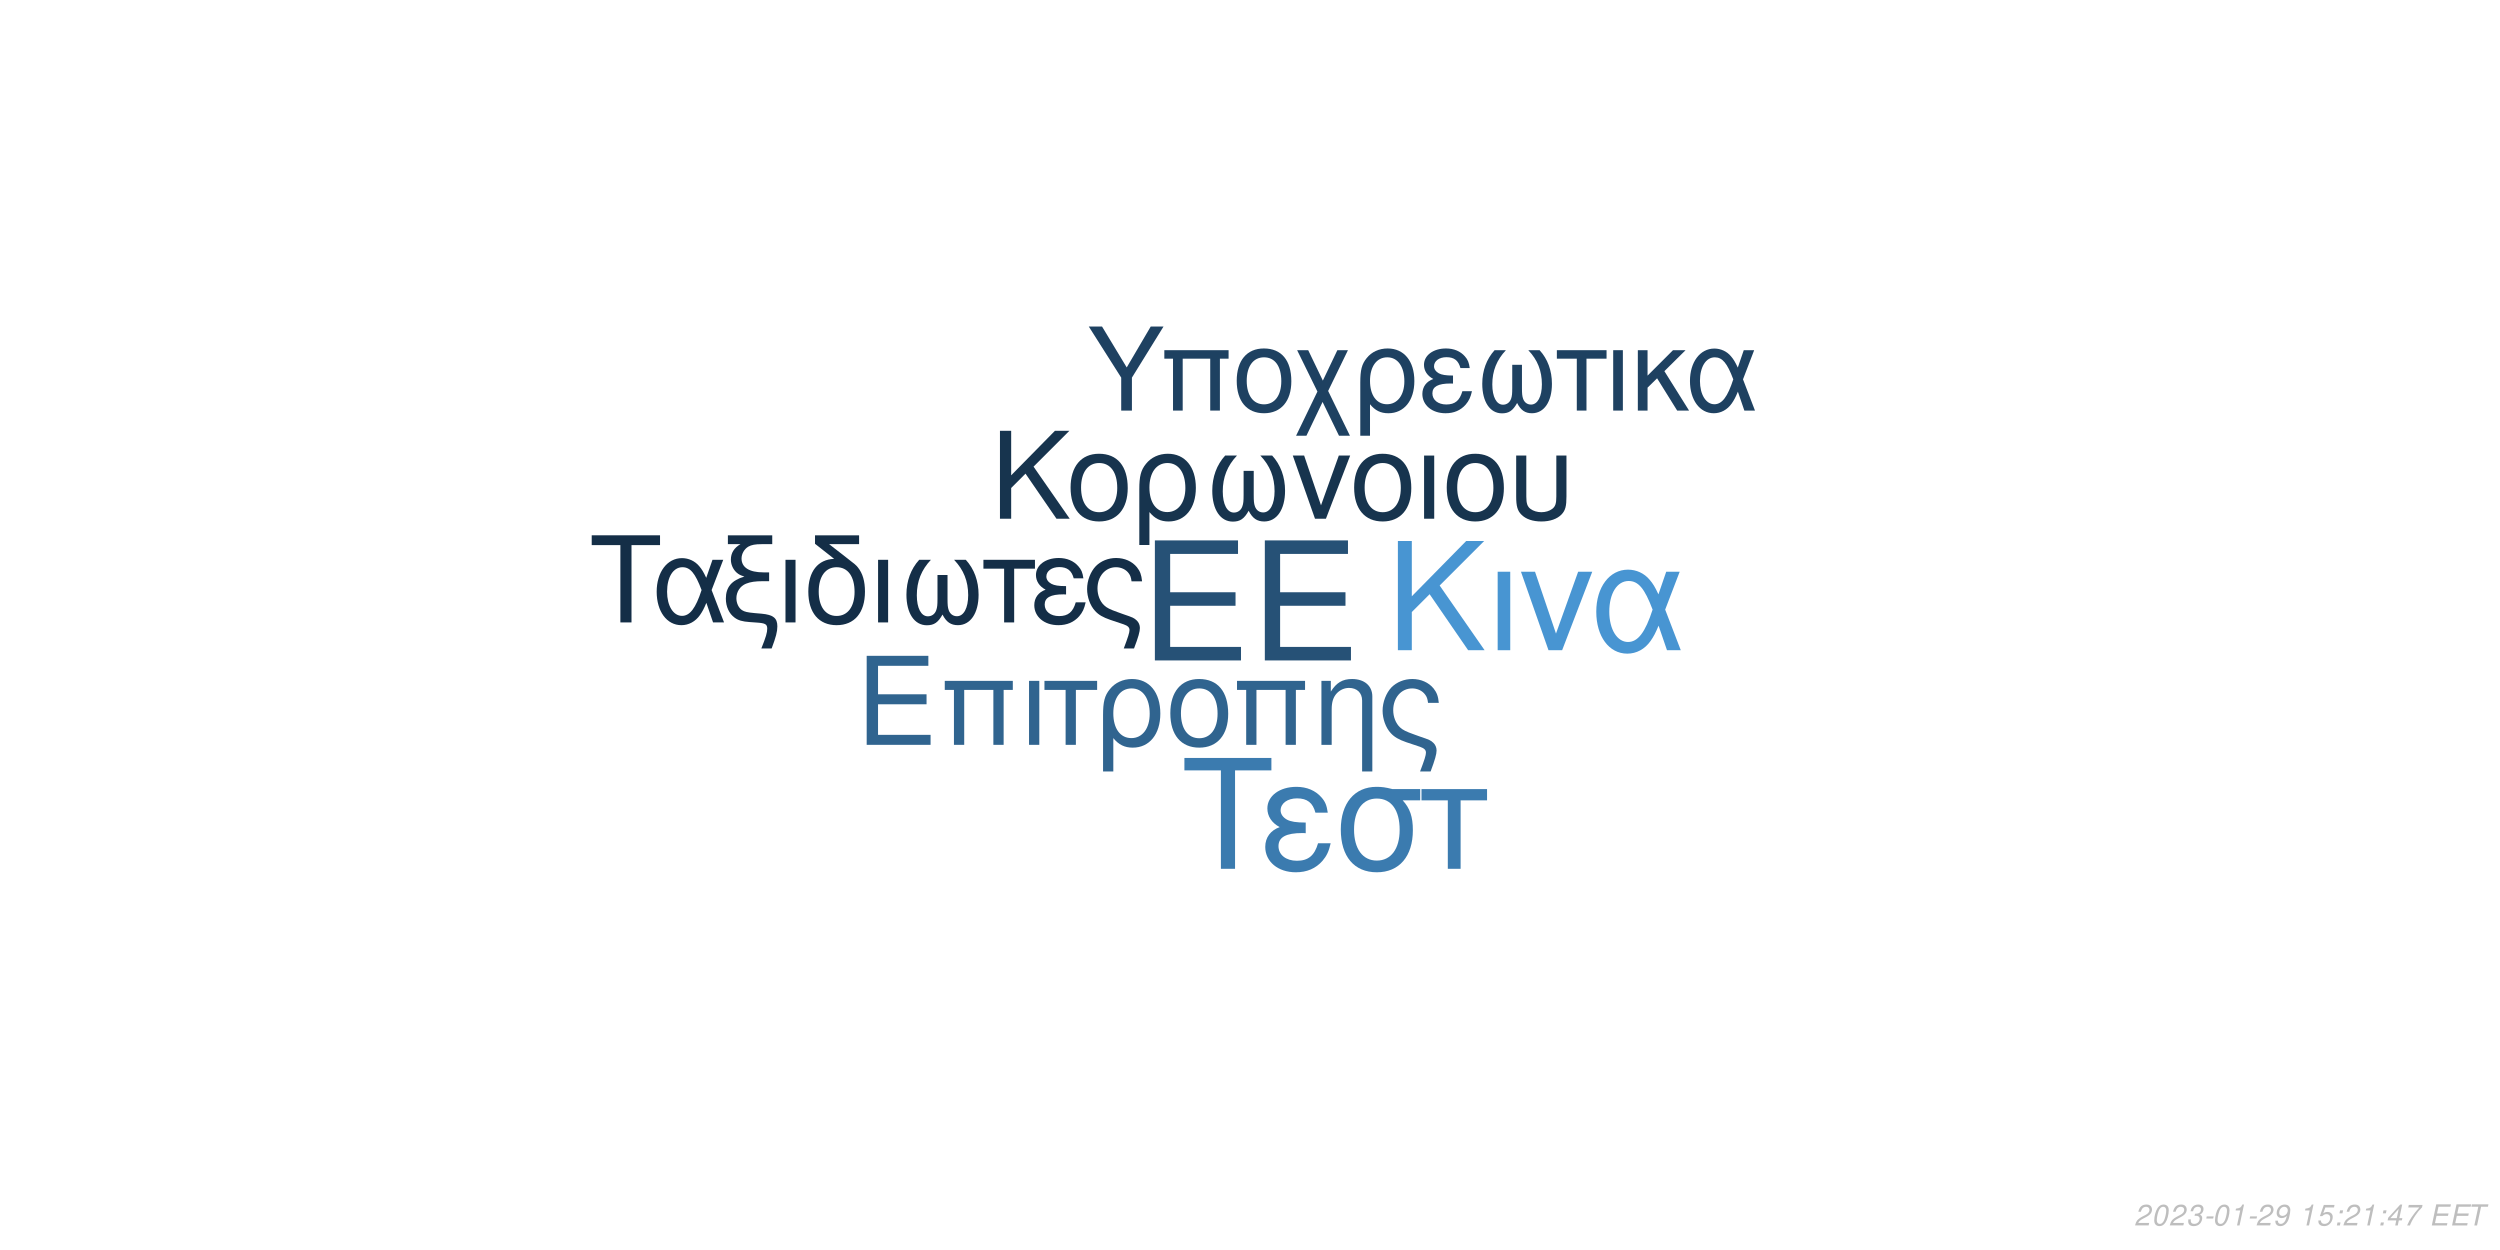
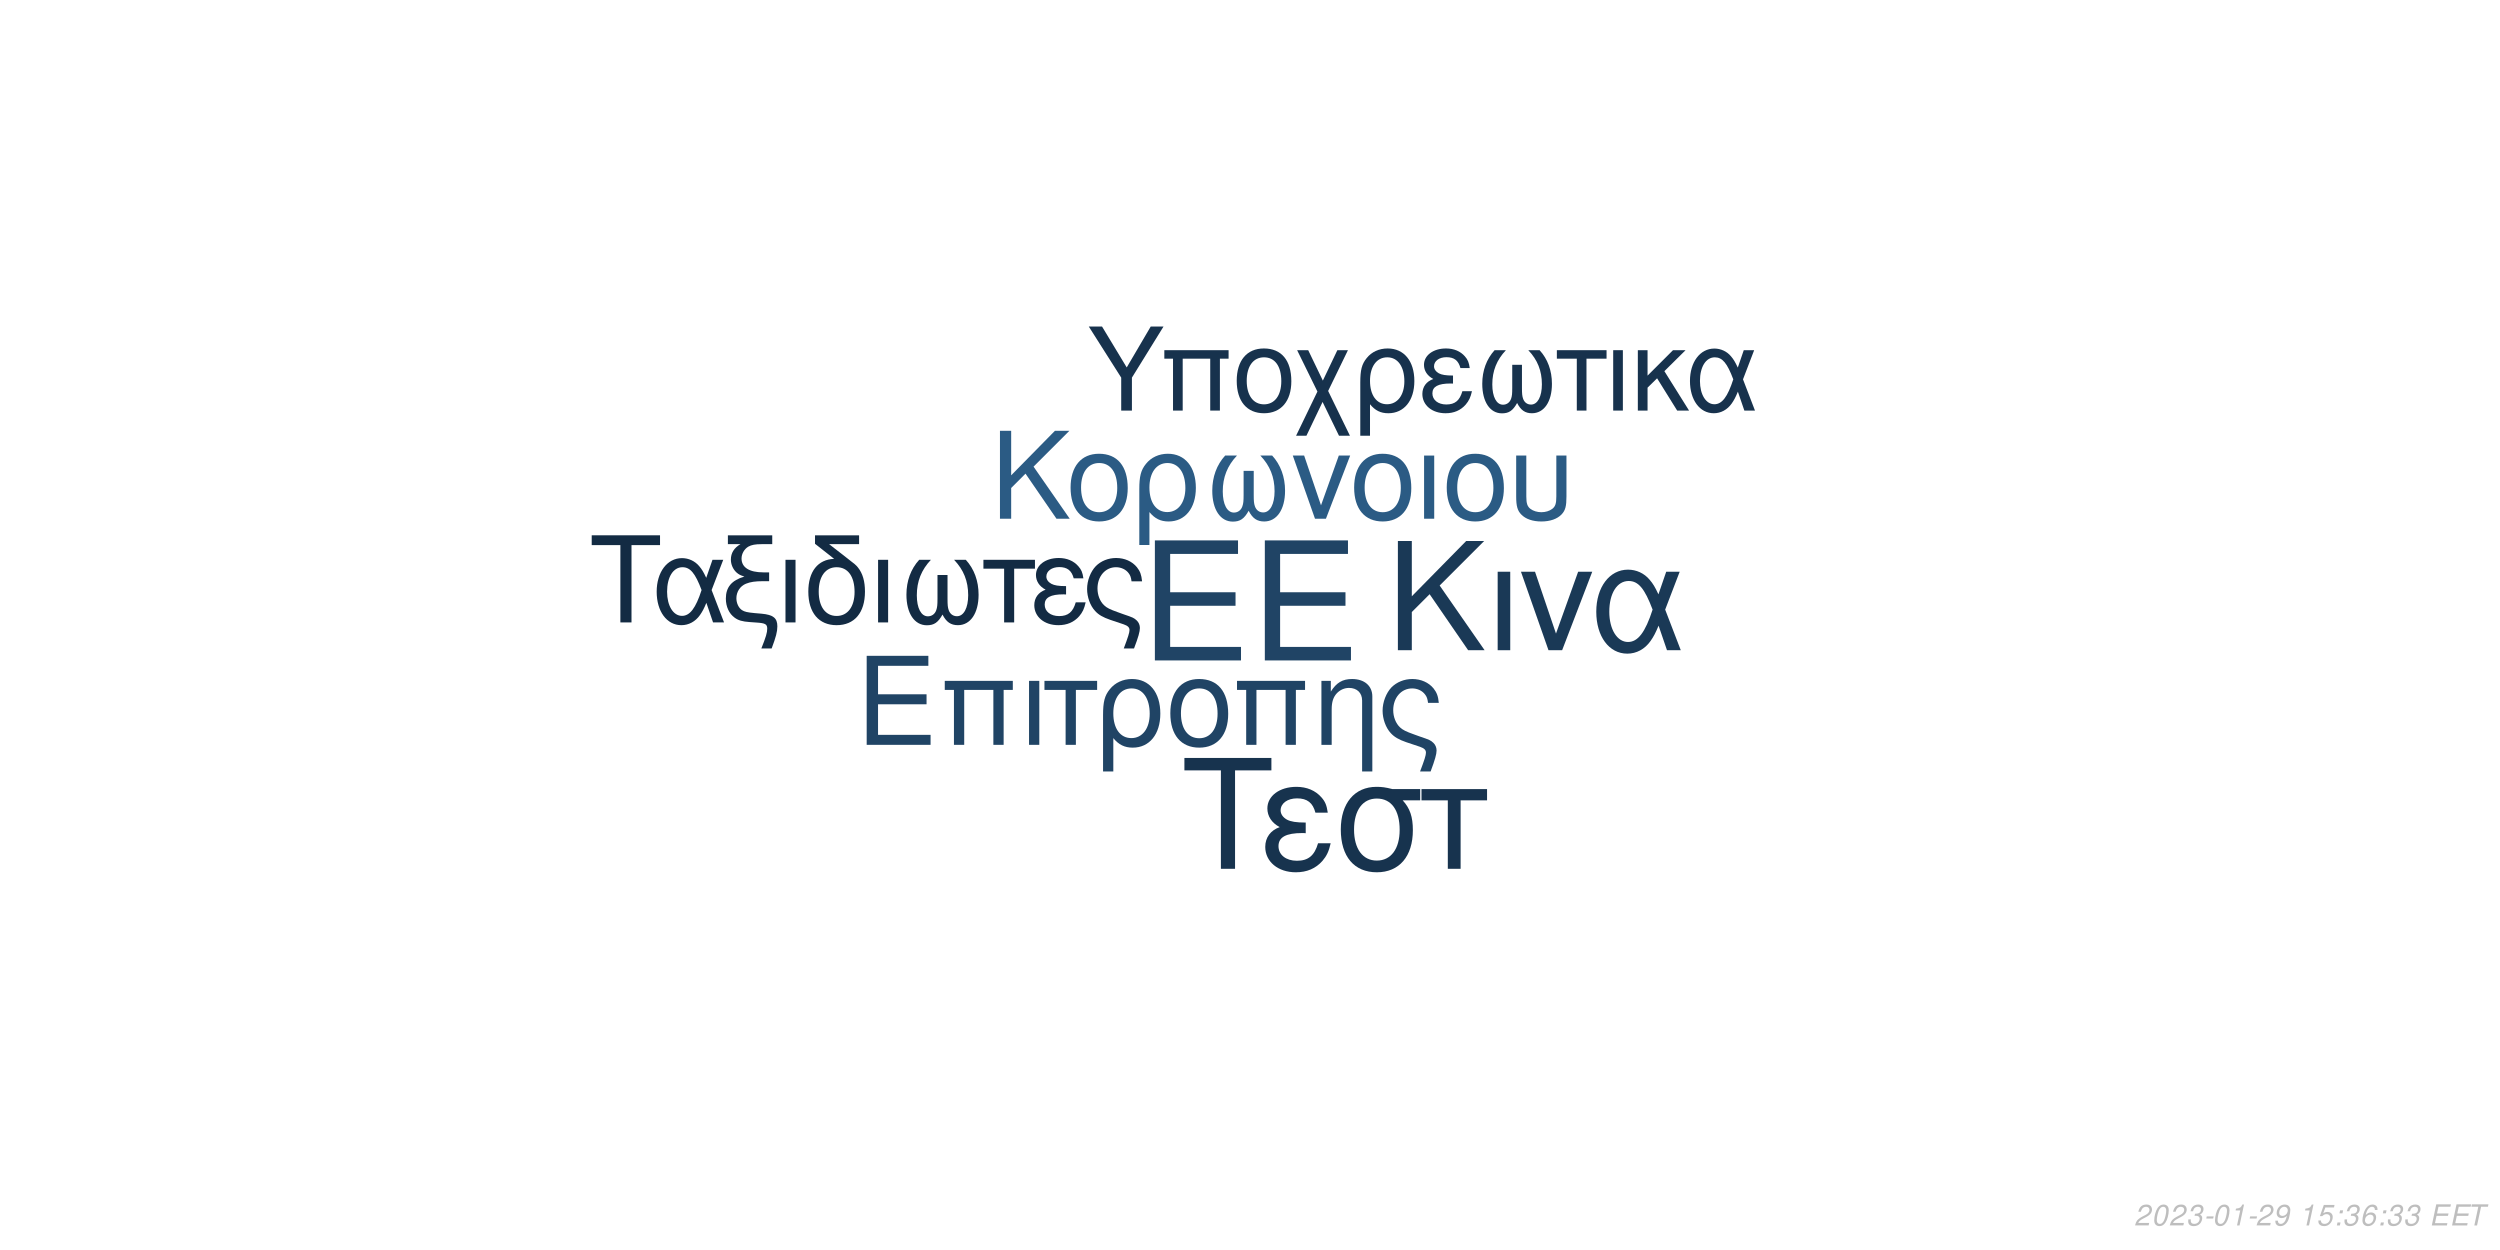
<svg xmlns="http://www.w3.org/2000/svg" xmlns:xlink="http://www.w3.org/1999/xlink" width="864pt" height="432pt" viewBox="0 0 864 432" version="1.1">
  <defs>
    <g>
      <symbol overflow="visible" id="glyph0-0">
        <path style="stroke:none;" d="" />
      </symbol>
      <symbol overflow="visible" id="glyph0-1">
        <path style="stroke:none;" d="M 10.406 -18.891 L 33 -18.891 L 33 -23.562 L 10.406 -23.562 L 10.406 -36.812 L 33.859 -36.812 L 33.859 -41.484 L 5.125 -41.484 L 5.125 0 L 34.891 0 L 34.891 -4.672 L 10.406 -4.672 Z M 10.406 -18.891 " />
      </symbol>
      <symbol overflow="visible" id="glyph1-0">
        <path style="stroke:none;" d="" />
      </symbol>
      <symbol overflow="visible" id="glyph1-1">
        <path style="stroke:none;" d="M 7.719 -14.016 L 24.484 -14.016 L 24.484 -17.469 L 7.719 -17.469 L 7.719 -27.312 L 25.109 -27.312 L 25.109 -30.766 L 3.797 -30.766 L 3.797 0 L 25.875 0 L 25.875 -3.453 L 7.719 -3.453 Z M 7.719 -14.016 " />
      </symbol>
      <symbol overflow="visible" id="glyph1-2">
        <path style="stroke:none;" d="M 26.297 -22.109 L 2.781 -22.109 L 2.781 -18.984 L 5.953 -18.984 L 5.953 0 L 9.5 0 L 9.5 -18.984 L 19.578 -18.984 L 19.578 0 L 23.125 0 L 23.125 -18.984 L 26.297 -18.984 Z M 26.297 -22.109 " />
      </symbol>
      <symbol overflow="visible" id="glyph1-3">
        <path style="stroke:none;" d="M 2.906 0 L 6.453 0 L 6.453 -22.109 L 2.906 -22.109 Z M 2.906 0 " />
      </symbol>
      <symbol overflow="visible" id="glyph1-4">
        <path style="stroke:none;" d="M 6.547 0 L 10.094 0 L 10.094 -18.984 L 17.438 -18.984 L 17.438 -22.109 L -0.766 -22.109 L -0.766 -18.984 L 6.547 -18.984 Z M 6.547 0 " />
      </symbol>
      <symbol overflow="visible" id="glyph1-5">
        <path style="stroke:none;" d="M 2.484 9.203 L 6.031 9.203 L 6.031 -2.328 C 7.891 -0.047 9.922 0.969 12.75 0.969 C 18.531 0.969 22.281 -3.672 22.281 -10.797 C 22.281 -18.141 18.484 -22.75 12.484 -22.75 C 9.375 -22.75 6.625 -21.484 4.812 -19.203 C 3.031 -17.016 2.484 -14.891 2.484 -10.25 Z M 12.359 -19.5 C 16.203 -19.5 18.609 -16.125 18.609 -10.719 C 18.609 -5.656 16.078 -2.328 12.281 -2.328 C 8.438 -2.328 6.031 -5.609 6.031 -10.891 C 6.031 -16.156 8.484 -19.5 12.359 -19.5 Z M 12.359 -19.5 " />
      </symbol>
      <symbol overflow="visible" id="glyph1-6">
        <path style="stroke:none;" d="M 11.688 -22.75 C 5.438 -22.75 1.734 -18.312 1.734 -10.891 C 1.734 -3.422 5.438 0.969 11.734 0.969 C 17.984 0.969 21.734 -3.453 21.734 -10.719 C 21.734 -18.406 18.109 -22.75 11.688 -22.75 Z M 11.734 -19.5 C 15.703 -19.5 18.062 -16.25 18.062 -10.766 C 18.062 -5.531 15.609 -2.281 11.734 -2.281 C 7.812 -2.281 5.406 -5.531 5.406 -10.891 C 5.406 -16.25 7.812 -19.5 11.734 -19.5 Z M 11.734 -19.5 " />
      </symbol>
      <symbol overflow="visible" id="glyph1-7">
        <path style="stroke:none;" d="M 2.953 -22.109 L 2.953 0 L 6.5 0 L 6.5 -12.203 C 6.5 -14.859 7.047 -16.5 8.312 -17.859 C 9.453 -19.031 10.938 -19.672 12.484 -19.672 C 15.234 -19.672 17.016 -17.984 17.016 -15.312 L 17.016 9.203 L 20.547 9.203 L 20.547 -16.719 C 20.547 -20.391 17.812 -22.75 13.547 -22.75 C 10.25 -22.75 8.141 -21.484 6.203 -18.406 L 6.203 -22.109 Z M 2.953 -22.109 " />
      </symbol>
      <symbol overflow="visible" id="glyph1-8">
        <path style="stroke:none;" d="M 17.688 9.203 C 19.203 5.188 19.75 3.203 19.75 1.938 C 19.75 0.922 19.328 -0.047 18.656 -0.672 C 17.641 -1.609 17.469 -1.688 13.891 -2.906 L 11.984 -3.594 C 9.156 -4.594 8.062 -5.156 7.125 -6.031 C 5.656 -7.391 4.766 -9.672 4.766 -11.984 C 4.766 -16.297 7.547 -19.5 11.312 -19.5 C 13.125 -19.5 14.812 -18.703 15.781 -17.391 C 16.375 -16.625 16.625 -15.906 16.797 -14.516 L 20.516 -14.516 C 20.297 -16.844 19.828 -18.062 18.703 -19.5 C 17.016 -21.562 14.344 -22.75 11.359 -22.75 C 8.562 -22.75 6 -21.688 4.172 -19.875 C 2.328 -17.938 1.094 -14.766 1.094 -11.812 C 1.094 -8.953 2.188 -5.906 3.922 -4.047 C 5.156 -2.703 6.672 -1.812 9.25 -0.922 L 14.016 0.672 C 15.484 1.188 16.078 1.766 16.078 2.703 C 16.078 3.594 15.578 5.188 14.047 9.203 Z M 17.688 9.203 " />
      </symbol>
      <symbol overflow="visible" id="glyph2-0">
        <path style="stroke:none;" d="" />
      </symbol>
      <symbol overflow="visible" id="glyph2-1">
        <path style="stroke:none;" d="M 8.906 -13.203 L 15.062 -19.359 L 28.375 0 L 34.062 0 L 18.531 -22.359 L 33.906 -37.734 L 27.688 -37.734 L 8.906 -18.641 L 8.906 -37.734 L 4.094 -37.734 L 4.094 0 L 8.906 0 Z M 8.906 -13.203 " />
      </symbol>
      <symbol overflow="visible" id="glyph2-2">
        <path style="stroke:none;" d="M 3.578 0 L 7.922 0 L 7.922 -27.125 L 3.578 -27.125 Z M 3.578 0 " />
      </symbol>
      <symbol overflow="visible" id="glyph2-3">
        <path style="stroke:none;" d="M 14.859 0 L 25.266 -27.125 L 20.391 -27.125 L 12.734 -5.75 L 5.484 -27.125 L 0.625 -27.125 L 10.141 0 Z M 14.859 0 " />
      </symbol>
      <symbol overflow="visible" id="glyph2-4">
        <path style="stroke:none;" d="M 30.484 -27.125 L 25.828 -27.125 L 23.141 -19.312 C 21.953 -21.844 21.281 -22.984 20.078 -24.375 C 18.219 -26.609 15.484 -27.844 12.625 -27.844 C 6.219 -27.844 1.656 -21.797 1.656 -13.297 C 1.656 -4.766 6.062 1.188 12.375 1.188 C 15.531 1.188 18.422 -0.359 20.391 -3.156 C 21.484 -4.703 22.109 -5.906 23.188 -8.484 L 26.094 0 L 30.859 0 L 25.469 -14.031 Z M 21.125 -14.031 C 18.578 -6.156 16.047 -2.844 12.625 -2.844 C 8.859 -2.844 6.156 -7.203 6.156 -13.297 C 6.156 -19.672 8.859 -23.922 12.844 -23.922 C 16.203 -23.922 18.375 -21.328 21.125 -14.031 Z M 21.125 -14.031 " />
      </symbol>
      <symbol overflow="visible" id="glyph3-0">
        <path style="stroke:none;" d="" />
      </symbol>
      <symbol overflow="visible" id="glyph3-1">
        <path style="stroke:none;" d="M 7.172 -10.625 L 12.125 -15.578 L 22.828 0 L 27.406 0 L 14.906 -18 L 27.281 -30.375 L 22.281 -30.375 L 7.172 -15 L 7.172 -30.375 L 3.297 -30.375 L 3.297 0 L 7.172 0 Z M 7.172 -10.625 " />
      </symbol>
      <symbol overflow="visible" id="glyph3-2">
        <path style="stroke:none;" d="M 11.531 -22.453 C 5.375 -22.453 1.703 -18.078 1.703 -10.75 C 1.703 -3.375 5.375 0.953 11.578 0.953 C 17.75 0.953 21.453 -3.422 21.453 -10.578 C 21.453 -18.156 17.875 -22.453 11.531 -22.453 Z M 11.578 -19.25 C 15.5 -19.25 17.828 -16.031 17.828 -10.625 C 17.828 -5.453 15.406 -2.25 11.578 -2.25 C 7.703 -2.25 5.328 -5.453 5.328 -10.75 C 5.328 -16.031 7.703 -19.25 11.578 -19.25 Z M 11.578 -19.25 " />
      </symbol>
      <symbol overflow="visible" id="glyph3-3">
        <path style="stroke:none;" d="M 2.453 9.078 L 5.953 9.078 L 5.953 -2.297 C 7.797 -0.047 9.797 0.953 12.578 0.953 C 18.281 0.953 22 -3.625 22 -10.656 C 22 -17.906 18.25 -22.453 12.328 -22.453 C 9.25 -22.453 6.547 -21.203 4.75 -18.953 C 3 -16.781 2.453 -14.703 2.453 -10.125 Z M 12.203 -19.25 C 16 -19.25 18.375 -15.906 18.375 -10.578 C 18.375 -5.578 15.875 -2.297 12.125 -2.297 C 8.328 -2.297 5.953 -5.547 5.953 -10.75 C 5.953 -15.953 8.375 -19.25 12.203 -19.25 Z M 12.203 -19.25 " />
      </symbol>
      <symbol overflow="visible" id="glyph3-4">
        <path style="stroke:none;" d="M 14.5 -16.531 L 14.5 -8.203 C 14.5 -6.047 14.406 -5.25 14.078 -4.297 C 13.625 -2.922 12.5 -2.125 11.156 -2.125 C 8.797 -2.125 7.297 -4.953 7.297 -9.453 C 7.297 -14.328 8.875 -18.281 12.203 -21.828 L 8.125 -21.828 C 5.203 -18.625 3.672 -14.453 3.672 -9.672 C 3.672 -3.172 6.453 1 10.781 1 C 13.281 1 14.703 0.047 16.25 -2.75 C 17.578 -0.125 19.156 0.953 21.625 0.953 C 26 0.953 28.828 -3.203 28.828 -9.672 C 28.828 -14.453 27.281 -18.656 24.375 -21.828 L 20.281 -21.828 C 23.625 -18.328 25.203 -14.375 25.203 -9.5 C 25.203 -5.047 23.656 -2.172 21.281 -2.172 C 19.906 -2.172 18.875 -2.953 18.406 -4.297 C 18.078 -5.25 18 -6.078 18 -8.203 L 18 -16.531 Z M 14.5 -16.531 " />
      </symbol>
      <symbol overflow="visible" id="glyph3-5">
        <path style="stroke:none;" d="M 11.953 0 L 20.328 -21.828 L 16.406 -21.828 L 10.25 -4.625 L 4.422 -21.828 L 0.5 -21.828 L 8.172 0 Z M 11.953 0 " />
      </symbol>
      <symbol overflow="visible" id="glyph3-6">
        <path style="stroke:none;" d="M 2.875 0 L 6.375 0 L 6.375 -21.828 L 2.875 -21.828 Z M 2.875 0 " />
      </symbol>
      <symbol overflow="visible" id="glyph3-7">
        <path style="stroke:none;" d="M 2.703 -21.828 L 2.703 -7.703 C 2.703 -4.297 3.172 -2.75 4.5 -1.422 C 6 0.125 8.453 0.953 11.406 0.953 C 14.453 0.953 16.906 0.078 18.406 -1.5 C 19.703 -2.875 20.078 -4.328 20.078 -7.703 L 20.078 -21.828 L 16.578 -21.828 L 16.578 -7.703 C 16.578 -5.25 16.25 -4.203 15.125 -3.375 C 14.203 -2.672 12.828 -2.25 11.406 -2.25 C 10 -2.25 8.625 -2.672 7.672 -3.375 C 6.578 -4.172 6.203 -5.25 6.203 -7.703 L 6.203 -21.828 Z M 2.703 -21.828 " />
      </symbol>
      <symbol overflow="visible" id="glyph4-0">
        <path style="stroke:none;" d="" />
      </symbol>
      <symbol overflow="visible" id="glyph4-1">
        <path style="stroke:none;" d="M 14.625 -26.719 L 24.484 -26.719 L 24.484 -30.109 L 0.875 -30.109 L 0.875 -26.719 L 10.781 -26.719 L 10.781 0 L 14.625 0 Z M 14.625 -26.719 " />
      </symbol>
      <symbol overflow="visible" id="glyph4-2">
        <path style="stroke:none;" d="M 24.328 -21.641 L 20.609 -21.641 L 18.453 -15.406 C 17.516 -17.422 16.969 -18.328 16.016 -19.453 C 14.531 -21.234 12.344 -22.219 10.078 -22.219 C 4.953 -22.219 1.328 -17.391 1.328 -10.609 C 1.328 -3.797 4.828 0.953 9.875 0.953 C 12.391 0.953 14.703 -0.297 16.266 -2.516 C 17.141 -3.766 17.641 -4.703 18.5 -6.766 L 20.812 0 L 24.609 0 L 20.312 -11.188 Z M 16.844 -11.188 C 14.828 -4.922 12.797 -2.266 10.078 -2.266 C 7.062 -2.266 4.922 -5.734 4.922 -10.609 C 4.922 -15.688 7.062 -19.078 10.234 -19.078 C 12.922 -19.078 14.656 -17.016 16.844 -11.188 Z M 16.844 -11.188 " />
      </symbol>
      <symbol overflow="visible" id="glyph4-3">
        <path style="stroke:none;" d="M 1.938 -27.047 L 6.281 -27.047 C 4.094 -25.766 2.969 -24 2.969 -21.719 C 2.969 -20.078 3.672 -18.422 4.875 -17.297 C 5.656 -16.594 6.281 -16.266 7.641 -15.859 C 3.219 -14.531 1.234 -12.188 1.234 -8.219 C 1.234 -5.453 2.359 -3.016 4.25 -1.656 C 5.531 -0.703 6.938 -0.297 9.453 -0.125 L 11.859 0.047 C 14.906 0.25 15.531 0.625 15.531 2.188 C 15.531 3.516 15.078 5.078 13.5 9 L 17.062 9 C 18.547 5.031 19.031 3.219 19.031 1.359 C 19.031 -1.484 17.641 -2.641 13.594 -3.016 L 11.234 -3.219 C 8.594 -3.469 7.719 -3.672 6.812 -4.25 C 5.656 -5 4.875 -6.656 4.875 -8.344 C 4.875 -10.578 6.156 -12.547 8.172 -13.375 C 9.703 -14 11.391 -14.25 14.078 -14.25 L 16.188 -14.25 L 16.188 -17.297 L 14.203 -17.297 C 9.328 -17.297 6.656 -19 6.656 -22.094 C 6.656 -23.703 7.594 -25.359 9 -26.188 C 10.078 -26.797 11.391 -27.047 13.594 -27.047 L 17.266 -27.047 L 17.266 -30.109 L 1.938 -30.109 Z M 1.938 -27.047 " />
      </symbol>
      <symbol overflow="visible" id="glyph4-4">
        <path style="stroke:none;" d="M 2.844 0 L 6.312 0 L 6.312 -21.641 L 2.844 -21.641 Z M 2.844 0 " />
      </symbol>
      <symbol overflow="visible" id="glyph4-5">
        <path style="stroke:none;" d="M 10.656 -21.969 C 5.031 -21.766 1.734 -17.594 1.734 -10.656 C 1.734 -3.344 5.375 0.953 11.516 0.953 C 17.672 0.953 21.312 -3.344 21.312 -10.656 C 21.312 -14.203 20.531 -16.938 18.875 -19 C 18.172 -19.859 17.922 -20.078 15.031 -22.297 L 8.922 -27.047 L 19.281 -27.047 L 19.281 -30.109 L 4.047 -30.109 L 4.047 -27.172 Z M 11.516 -19.078 C 15.406 -19.078 17.719 -15.906 17.719 -10.531 C 17.719 -5.406 15.328 -2.234 11.516 -2.234 C 7.688 -2.234 5.328 -5.406 5.328 -10.656 C 5.328 -15.906 7.688 -19.078 11.516 -19.078 Z M 11.516 -19.078 " />
      </symbol>
      <symbol overflow="visible" id="glyph4-6">
        <path style="stroke:none;" d="M 14.375 -16.391 L 14.375 -8.141 C 14.375 -5.984 14.281 -5.203 13.953 -4.25 C 13.5 -2.891 12.391 -2.109 11.062 -2.109 C 8.719 -2.109 7.234 -4.922 7.234 -9.375 C 7.234 -14.203 8.797 -18.125 12.094 -21.641 L 8.047 -21.641 C 5.156 -18.453 3.641 -14.328 3.641 -9.578 C 3.641 -3.141 6.406 0.984 10.703 0.984 C 13.172 0.984 14.578 0.047 16.109 -2.719 C 17.422 -0.125 19 0.953 21.438 0.953 C 25.766 0.953 28.578 -3.188 28.578 -9.578 C 28.578 -14.328 27.047 -18.5 24.156 -21.641 L 20.109 -21.641 C 23.422 -18.172 24.984 -14.25 24.984 -9.422 C 24.984 -5 23.453 -2.141 21.109 -2.141 C 19.734 -2.141 18.703 -2.938 18.25 -4.25 C 17.922 -5.203 17.844 -6.031 17.844 -8.141 L 17.844 -16.391 Z M 14.375 -16.391 " />
      </symbol>
      <symbol overflow="visible" id="glyph4-7">
        <path style="stroke:none;" d="M 6.406 0 L 9.875 0 L 9.875 -18.578 L 17.062 -18.578 L 17.062 -21.641 L -0.75 -21.641 L -0.75 -18.578 L 6.406 -18.578 Z M 6.406 0 " />
      </symbol>
      <symbol overflow="visible" id="glyph4-8">
        <path style="stroke:none;" d="M 11.812 -12.547 C 9.203 -12.547 7.766 -12.797 6.734 -13.344 C 5.609 -13.953 5 -14.859 5 -15.859 C 5 -17.75 6.859 -19.125 9.453 -19.125 C 12.219 -19.125 13.75 -17.922 14.453 -15.234 L 17.797 -15.234 C 17.516 -17.266 17.094 -18.25 16.062 -19.406 C 14.453 -21.266 12.094 -22.266 9.297 -22.266 C 4.703 -22.266 1.406 -19.781 1.406 -16.391 C 1.406 -14.281 2.562 -12.469 4.75 -11.312 C 2.266 -10.453 0.828 -8.5 0.828 -5.953 C 0.828 -1.938 4.297 0.953 9.125 0.953 C 12.141 0.953 14.531 -0.078 16.359 -2.141 C 17.516 -3.516 18.094 -4.703 18.578 -6.938 L 15.156 -6.938 C 14.203 -3.594 12.516 -2.188 9.422 -2.188 C 6.438 -2.188 4.422 -3.797 4.422 -6.156 C 4.422 -8.594 6.438 -9.703 10.938 -9.703 C 11.062 -9.703 11.438 -9.703 11.812 -9.656 Z M 11.812 -12.547 " />
      </symbol>
      <symbol overflow="visible" id="glyph4-9">
        <path style="stroke:none;" d="M 17.297 9 C 18.797 5.078 19.328 3.141 19.328 1.906 C 19.328 0.906 18.906 -0.047 18.25 -0.656 C 17.266 -1.562 17.094 -1.656 13.594 -2.844 L 11.734 -3.516 C 8.969 -4.5 7.891 -5.031 6.984 -5.906 C 5.531 -7.234 4.672 -9.453 4.672 -11.734 C 4.672 -15.938 7.391 -19.078 11.062 -19.078 C 12.844 -19.078 14.5 -18.297 15.438 -17.016 C 16.016 -16.266 16.266 -15.562 16.438 -14.203 L 20.078 -14.203 C 19.859 -16.484 19.406 -17.672 18.297 -19.078 C 16.641 -21.109 14.047 -22.266 11.109 -22.266 C 8.391 -22.266 5.859 -21.234 4.094 -19.453 C 2.266 -17.547 1.078 -14.453 1.078 -11.562 C 1.078 -8.75 2.141 -5.781 3.844 -3.969 C 5.031 -2.641 6.531 -1.781 9.047 -0.906 L 13.703 0.656 C 15.156 1.156 15.734 1.734 15.734 2.641 C 15.734 3.516 15.234 5.078 13.75 9 Z M 17.297 9 " />
      </symbol>
      <symbol overflow="visible" id="glyph5-0">
        <path style="stroke:none;" d="" />
      </symbol>
      <symbol overflow="visible" id="glyph5-1">
        <path style="stroke:none;" d="M 18.609 -34.016 L 31.172 -34.016 L 31.172 -38.312 L 1.109 -38.312 L 1.109 -34.016 L 13.719 -34.016 L 13.719 0 L 18.609 0 Z M 18.609 -34.016 " />
      </symbol>
      <symbol overflow="visible" id="glyph5-2">
        <path style="stroke:none;" d="M 15.031 -15.984 C 11.719 -15.984 9.875 -16.297 8.562 -16.984 C 7.156 -17.766 6.359 -18.922 6.359 -20.188 C 6.359 -22.609 8.719 -24.344 12.031 -24.344 C 15.562 -24.344 17.5 -22.812 18.391 -19.391 L 22.656 -19.391 C 22.281 -21.969 21.766 -23.234 20.453 -24.703 C 18.391 -27.062 15.406 -28.328 11.828 -28.328 C 5.984 -28.328 1.781 -25.172 1.781 -20.875 C 1.781 -18.188 3.266 -15.875 6.047 -14.406 C 2.891 -13.297 1.047 -10.828 1.047 -7.562 C 1.047 -2.469 5.469 1.203 11.609 1.203 C 15.453 1.203 18.5 -0.109 20.812 -2.734 C 22.281 -4.469 23.016 -5.984 23.656 -8.828 L 19.297 -8.828 C 18.078 -4.578 15.922 -2.781 11.984 -2.781 C 8.203 -2.781 5.625 -4.828 5.625 -7.828 C 5.625 -10.938 8.203 -12.359 13.922 -12.359 C 14.094 -12.359 14.562 -12.359 15.031 -12.297 Z M 15.031 -15.984 " />
      </symbol>
      <symbol overflow="visible" id="glyph5-3">
        <path style="stroke:none;" d="M 30.594 -27.547 L 21.031 -27.547 C 18.547 -28.172 17.344 -28.328 15.5 -28.328 C 7.891 -28.328 3.156 -22.656 3.156 -13.562 C 3.156 -4.25 7.781 1.203 15.609 1.203 C 23.391 1.203 28.062 -4.312 28.062 -13.344 C 28.062 -17.969 27.062 -20.922 24.547 -23.656 L 30.594 -23.656 Z M 15.609 -24.281 C 20.609 -24.281 23.5 -20.297 23.5 -13.453 C 23.5 -6.891 20.5 -2.844 15.609 -2.844 C 10.719 -2.844 7.734 -6.891 7.734 -13.562 C 7.734 -20.234 10.719 -24.281 15.609 -24.281 Z M 15.609 -24.281 " />
      </symbol>
      <symbol overflow="visible" id="glyph5-4">
        <path style="stroke:none;" d="M 8.141 0 L 12.562 0 L 12.562 -23.656 L 21.703 -23.656 L 21.703 -27.547 L -0.953 -27.547 L -0.953 -23.656 L 8.141 -23.656 Z M 8.141 0 " />
      </symbol>
      <symbol overflow="visible" id="glyph6-0">
        <path style="stroke:none;" d="" />
      </symbol>
      <symbol overflow="visible" id="glyph6-1">
        <path style="stroke:none;" d="M 15.422 -11.391 L 26.344 -29.047 L 21.922 -29.047 L 13.625 -14.906 L 5.094 -29.047 L 0.516 -29.047 L 11.719 -11.391 L 11.719 0 L 15.422 0 Z M 15.422 -11.391 " />
      </symbol>
      <symbol overflow="visible" id="glyph6-2">
        <path style="stroke:none;" d="M 24.828 -20.875 L 2.625 -20.875 L 2.625 -17.938 L 5.625 -17.938 L 5.625 0 L 8.969 0 L 8.969 -17.938 L 18.484 -17.938 L 18.484 0 L 21.828 0 L 21.828 -17.938 L 24.828 -17.938 Z M 24.828 -20.875 " />
      </symbol>
      <symbol overflow="visible" id="glyph6-3">
        <path style="stroke:none;" d="M 11.031 -21.469 C 5.141 -21.469 1.641 -17.297 1.641 -10.281 C 1.641 -3.234 5.141 0.922 11.078 0.922 C 16.969 0.922 20.516 -3.266 20.516 -10.125 C 20.516 -17.375 17.094 -21.469 11.031 -21.469 Z M 11.078 -18.406 C 14.828 -18.406 17.047 -15.344 17.047 -10.156 C 17.047 -5.219 14.75 -2.156 11.078 -2.156 C 7.375 -2.156 5.094 -5.219 5.094 -10.281 C 5.094 -15.344 7.375 -18.406 11.078 -18.406 Z M 11.078 -18.406 " />
      </symbol>
      <symbol overflow="visible" id="glyph6-4">
        <path style="stroke:none;" d="M 10.406 -10.359 L 5.344 -20.875 L 1.516 -20.875 L 8.531 -6.578 L 1.156 8.688 L 4.734 8.688 L 10.312 -2.984 L 15.984 8.688 L 19.766 8.688 L 12.234 -6.781 L 19.078 -20.875 L 15.422 -20.875 Z M 10.406 -10.359 " />
      </symbol>
      <symbol overflow="visible" id="glyph6-5">
        <path style="stroke:none;" d="M 2.344 8.688 L 5.703 8.688 L 5.703 -2.188 C 7.453 -0.047 9.359 0.922 12.031 0.922 C 17.484 0.922 21.031 -3.469 21.031 -10.203 C 21.031 -17.141 17.453 -21.469 11.797 -21.469 C 8.844 -21.469 6.25 -20.281 4.547 -18.125 C 2.875 -16.062 2.344 -14.062 2.344 -9.688 Z M 11.672 -18.406 C 15.297 -18.406 17.578 -15.219 17.578 -10.125 C 17.578 -5.344 15.188 -2.188 11.594 -2.188 C 7.969 -2.188 5.703 -5.297 5.703 -10.281 C 5.703 -15.266 8.016 -18.406 11.672 -18.406 Z M 11.672 -18.406 " />
      </symbol>
      <symbol overflow="visible" id="glyph6-6">
        <path style="stroke:none;" d="M 11.391 -12.109 C 8.891 -12.109 7.484 -12.359 6.5 -12.875 C 5.422 -13.469 4.828 -14.344 4.828 -15.297 C 4.828 -17.141 6.609 -18.453 9.125 -18.453 C 11.797 -18.453 13.266 -17.297 13.953 -14.703 L 17.172 -14.703 C 16.891 -16.656 16.5 -17.609 15.5 -18.734 C 13.953 -20.516 11.672 -21.469 8.969 -21.469 C 4.547 -21.469 1.359 -19.078 1.359 -15.812 C 1.359 -13.781 2.469 -12.031 4.578 -10.922 C 2.188 -10.078 0.797 -8.203 0.797 -5.734 C 0.797 -1.875 4.141 0.922 8.812 0.922 C 11.719 0.922 14.031 -0.078 15.781 -2.078 C 16.891 -3.391 17.453 -4.547 17.938 -6.688 L 14.625 -6.688 C 13.703 -3.469 12.078 -2.109 9.078 -2.109 C 6.219 -2.109 4.266 -3.672 4.266 -5.938 C 4.266 -8.281 6.219 -9.359 10.562 -9.359 C 10.672 -9.359 11.031 -9.359 11.391 -9.328 Z M 11.391 -12.109 " />
      </symbol>
      <symbol overflow="visible" id="glyph6-7">
        <path style="stroke:none;" d="M 13.859 -15.812 L 13.859 -7.844 C 13.859 -5.781 13.781 -5.016 13.469 -4.109 C 13.031 -2.797 11.953 -2.031 10.672 -2.031 C 8.406 -2.031 6.969 -4.734 6.969 -9.047 C 6.969 -13.703 8.484 -17.484 11.672 -20.875 L 7.766 -20.875 C 4.984 -17.812 3.5 -13.828 3.5 -9.25 C 3.5 -3.031 6.172 0.953 10.312 0.953 C 12.703 0.953 14.062 0.047 15.547 -2.625 C 16.812 -0.125 18.328 0.922 20.672 0.922 C 24.859 0.922 27.578 -3.062 27.578 -9.25 C 27.578 -13.828 26.094 -17.844 23.312 -20.875 L 19.406 -20.875 C 22.594 -17.531 24.109 -13.75 24.109 -9.078 C 24.109 -4.828 22.625 -2.078 20.359 -2.078 C 19.047 -2.078 18.047 -2.828 17.609 -4.109 C 17.297 -5.016 17.219 -5.812 17.219 -7.844 L 17.219 -15.812 Z M 13.859 -15.812 " />
      </symbol>
      <symbol overflow="visible" id="glyph6-8">
        <path style="stroke:none;" d="M 6.172 0 L 9.516 0 L 9.516 -17.938 L 16.453 -17.938 L 16.453 -20.875 L -0.719 -20.875 L -0.719 -17.938 L 6.172 -17.938 Z M 6.172 0 " />
      </symbol>
      <symbol overflow="visible" id="glyph6-9">
        <path style="stroke:none;" d="M 2.75 0 L 6.094 0 L 6.094 -20.875 L 2.75 -20.875 Z M 2.75 0 " />
      </symbol>
      <symbol overflow="visible" id="glyph6-10">
        <path style="stroke:none;" d="M 5.625 -12.078 L 5.625 -20.875 L 2.266 -20.875 L 2.266 0 L 5.625 0 L 5.625 -7.922 L 8.922 -11.156 L 15.859 0 L 19.969 0 L 11.438 -13.625 L 18.766 -20.875 L 14.422 -20.875 Z M 5.625 -12.078 " />
      </symbol>
      <symbol overflow="visible" id="glyph6-11">
        <path style="stroke:none;" d="M 23.469 -20.875 L 19.875 -20.875 L 17.812 -14.859 C 16.891 -16.812 16.375 -17.688 15.453 -18.766 C 14.031 -20.484 11.906 -21.438 9.719 -21.438 C 4.781 -21.438 1.281 -16.781 1.281 -10.234 C 1.281 -3.672 4.656 0.922 9.516 0.922 C 11.953 0.922 14.188 -0.281 15.703 -2.438 C 16.531 -3.625 17.016 -4.547 17.844 -6.531 L 20.078 0 L 23.75 0 L 19.609 -10.797 Z M 16.25 -10.797 C 14.297 -4.734 12.359 -2.188 9.719 -2.188 C 6.812 -2.188 4.734 -5.531 4.734 -10.234 C 4.734 -15.141 6.812 -18.406 9.875 -18.406 C 12.469 -18.406 14.141 -16.422 16.25 -10.797 Z M 16.25 -10.797 " />
      </symbol>
      <symbol overflow="visible" id="glyph7-0">
        <path style="stroke:none;" d="" />
      </symbol>
      <symbol overflow="visible" id="glyph7-1">
        <path style="stroke:none;" d="M 5.234 -0.875 L 1.469 -0.875 C 1.625 -1.359 2.188 -1.875 3.109 -2.344 L 4.234 -2.938 C 5.125 -3.406 5.656 -3.875 5.969 -4.484 C 6.125 -4.797 6.219 -5.156 6.219 -5.484 C 6.219 -6.266 5.781 -6.906 5.109 -7.125 C 4.859 -7.188 4.594 -7.234 4.312 -7.234 C 2.766 -7.234 1.891 -6.453 1.484 -4.734 L 2.375 -4.734 C 2.484 -5.188 2.609 -5.484 2.797 -5.75 C 3.094 -6.203 3.609 -6.453 4.188 -6.453 C 4.891 -6.453 5.344 -6.031 5.344 -5.375 C 5.344 -4.703 4.859 -4.094 4.016 -3.656 L 2.984 -3.125 C 2.125 -2.688 1.453 -2.188 1.062 -1.703 C 0.766 -1.312 0.656 -1.047 0.344 -0.016 L 5.047 -0.016 Z M 5.234 -0.875 " />
      </symbol>
      <symbol overflow="visible" id="glyph7-2">
        <path style="stroke:none;" d="M 4.203 -7.234 C 3.375 -7.234 2.688 -6.812 2.125 -5.984 C 1.484 -5.047 0.984 -3.188 0.984 -1.734 C 0.984 -1.109 1.172 -0.562 1.484 -0.266 C 1.797 0.047 2.281 0.234 2.766 0.234 C 3.625 0.234 4.281 -0.156 4.859 -1.016 C 5.516 -1.953 6 -3.797 6 -5.266 C 6 -6.172 5.688 -6.766 5.047 -7.062 C 4.781 -7.188 4.516 -7.234 4.203 -7.234 Z M 4.094 -6.453 C 4.547 -6.453 4.875 -6.234 5.016 -5.797 C 5.094 -5.594 5.125 -5.406 5.125 -5.156 C 5.125 -4.375 4.906 -3.203 4.562 -2.234 C 4.312 -1.484 3.938 -0.953 3.5 -0.688 C 3.312 -0.594 3.125 -0.547 2.875 -0.547 C 2.438 -0.547 2.109 -0.781 1.969 -1.203 C 1.906 -1.406 1.875 -1.594 1.875 -1.828 C 1.875 -2.656 2.078 -3.75 2.422 -4.766 C 2.688 -5.547 3.031 -6.047 3.484 -6.312 C 3.656 -6.406 3.859 -6.453 4.094 -6.453 Z M 4.094 -6.453 " />
      </symbol>
      <symbol overflow="visible" id="glyph7-3">
        <path style="stroke:none;" d="M 2.922 -3.312 C 3.125 -3.344 3.234 -3.344 3.375 -3.344 C 4.125 -3.344 4.594 -3.062 4.672 -2.547 C 4.688 -2.516 4.688 -2.453 4.688 -2.406 C 4.688 -1.312 3.906 -0.547 2.781 -0.547 C 2.109 -0.547 1.688 -0.875 1.609 -1.438 C 1.594 -1.484 1.594 -1.516 1.594 -1.562 C 1.594 -1.719 1.609 -1.844 1.656 -2.094 L 0.766 -2.094 C 0.734 -1.797 0.719 -1.641 0.719 -1.469 C 0.719 -0.375 1.406 0.234 2.641 0.234 C 3.547 0.234 4.297 -0.078 4.812 -0.656 C 5.266 -1.156 5.562 -1.875 5.562 -2.547 C 5.562 -3.125 5.344 -3.453 4.797 -3.734 C 5.641 -4.234 6.016 -4.844 6.016 -5.734 C 6.016 -6.406 5.625 -6.922 4.984 -7.125 C 4.734 -7.188 4.484 -7.234 4.203 -7.234 C 3.375 -7.234 2.672 -6.938 2.188 -6.375 C 1.891 -6.031 1.703 -5.641 1.516 -4.906 L 2.391 -4.906 C 2.594 -5.766 2.906 -6.188 3.516 -6.375 C 3.688 -6.438 3.875 -6.453 4.078 -6.453 C 4.734 -6.453 5.141 -6.125 5.141 -5.578 C 5.141 -5.188 5.016 -4.797 4.797 -4.547 C 4.516 -4.234 4 -4.062 3.266 -4.062 L 3.078 -4.062 Z M 2.922 -3.312 " />
      </symbol>
      <symbol overflow="visible" id="glyph7-4">
        <path style="stroke:none;" d="M 3.516 -3.125 L 1.125 -3.125 L 0.969 -2.406 L 3.359 -2.406 Z M 3.516 -3.125 " />
      </symbol>
      <symbol overflow="visible" id="glyph7-5">
        <path style="stroke:none;" d="M 3.703 -5.188 L 2.594 0 L 3.469 0 L 5.016 -7.234 L 4.438 -7.234 C 3.906 -6.156 3.688 -6.016 2.234 -5.812 L 2.109 -5.188 Z M 3.703 -5.188 " />
      </symbol>
      <symbol overflow="visible" id="glyph7-6">
        <path style="stroke:none;" d="M 0.844 -1.656 C 0.844 -1.547 0.844 -1.438 0.844 -1.375 C 0.844 -0.406 1.531 0.234 2.578 0.234 C 3.203 0.234 3.766 0.016 4.297 -0.438 C 4.938 -1 5.312 -1.656 5.594 -2.719 C 5.844 -3.672 6.016 -4.766 6.016 -5.375 C 6.016 -6.094 5.641 -6.75 5.062 -7.031 C 4.766 -7.156 4.438 -7.234 4.062 -7.234 C 2.516 -7.234 1.297 -5.938 1.297 -4.266 C 1.297 -3.203 1.984 -2.547 3.047 -2.547 C 3.484 -2.547 3.953 -2.672 4.281 -2.891 C 4.406 -2.984 4.547 -3.078 4.828 -3.344 C 4.516 -1.891 4.062 -1.062 3.359 -0.703 C 3.156 -0.594 2.938 -0.547 2.703 -0.547 C 2.109 -0.547 1.719 -0.938 1.719 -1.547 L 1.719 -1.656 Z M 3.953 -6.453 C 4.625 -6.453 5.141 -5.953 5.141 -5.281 C 5.141 -4.453 4.688 -3.75 3.984 -3.453 C 3.766 -3.359 3.531 -3.312 3.297 -3.312 C 2.859 -3.312 2.453 -3.516 2.297 -3.828 C 2.203 -4 2.172 -4.203 2.172 -4.453 C 2.172 -5.25 2.609 -6 3.266 -6.312 C 3.5 -6.422 3.703 -6.453 3.953 -6.453 Z M 3.953 -6.453 " />
      </symbol>
      <symbol overflow="visible" id="glyph7-7">
        <path style="stroke:none;" d="" />
      </symbol>
      <symbol overflow="visible" id="glyph7-8">
        <path style="stroke:none;" d="M 6.297 -7.094 L 2.594 -7.094 L 1.234 -3.234 L 2.047 -3.234 C 2.656 -3.766 2.938 -3.906 3.531 -3.906 C 3.984 -3.906 4.375 -3.734 4.562 -3.469 C 4.703 -3.266 4.797 -2.984 4.797 -2.688 C 4.797 -1.438 3.969 -0.547 2.828 -0.547 C 2.031 -0.547 1.609 -0.938 1.578 -1.734 L 0.703 -1.734 L 0.703 -1.516 C 0.703 -1.141 0.766 -0.844 0.891 -0.625 C 1.094 -0.266 1.484 0.016 1.969 0.141 C 2.203 0.203 2.453 0.234 2.703 0.234 C 3.656 0.234 4.391 -0.156 4.984 -0.922 C 5.422 -1.5 5.672 -2.234 5.672 -2.953 C 5.672 -3.688 5.297 -4.266 4.688 -4.516 C 4.406 -4.625 4.125 -4.672 3.812 -4.672 C 3.328 -4.672 2.906 -4.547 2.406 -4.234 L 3.109 -6.219 L 6.109 -6.219 Z M 6.297 -7.094 " />
      </symbol>
      <symbol overflow="visible" id="glyph7-9">
        <path style="stroke:none;" d="M 2.359 -1.031 L 1.312 -1.031 L 1.094 0 L 2.141 0 Z M 3.266 -5.234 L 2.219 -5.234 L 2 -4.203 L 3.047 -4.203 Z M 3.266 -5.234 " />
      </symbol>
      <symbol overflow="visible" id="glyph7-10">
-         <path style="stroke:none;" d="M 3.625 -1.75 L 3.266 0 L 4.141 0 L 4.516 -1.75 L 5.562 -1.75 L 5.734 -2.531 L 4.688 -2.531 L 5.688 -7.234 L 5.016 -7.234 L 0.844 -2.672 L 0.641 -1.75 Z M 3.797 -2.531 L 1.594 -2.531 L 4.469 -5.703 Z M 3.797 -2.531 " />
+         <path style="stroke:none;" d="M 6.125 -5.344 L 6.141 -5.625 C 6.141 -6.609 5.453 -7.234 4.391 -7.234 C 3.438 -7.234 2.641 -6.719 2.016 -5.703 C 1.422 -4.781 0.938 -2.953 0.938 -1.688 C 0.938 -0.891 1.297 -0.266 1.906 0.031 C 2.188 0.156 2.516 0.234 2.859 0.234 C 3.703 0.234 4.438 -0.156 5 -0.875 C 5.406 -1.422 5.672 -2.156 5.672 -2.766 C 5.672 -3.812 4.969 -4.5 3.906 -4.5 C 3.234 -4.5 2.672 -4.234 2.094 -3.625 C 2.406 -5.375 3.234 -6.453 4.25 -6.453 C 4.703 -6.453 5.062 -6.234 5.172 -5.844 C 5.203 -5.719 5.234 -5.578 5.25 -5.344 Z M 3.656 -3.734 C 4.094 -3.734 4.484 -3.531 4.656 -3.203 C 4.734 -3.031 4.797 -2.844 4.797 -2.625 C 4.797 -1.469 3.984 -0.547 2.984 -0.547 C 2.375 -0.547 1.891 -0.953 1.828 -1.562 C 1.812 -1.625 1.812 -1.688 1.812 -1.766 C 1.812 -2.594 2.25 -3.266 2.969 -3.594 C 3.203 -3.688 3.406 -3.734 3.656 -3.734 Z M 3.656 -3.734 " />
      </symbol>
      <symbol overflow="visible" id="glyph7-11">
-         <path style="stroke:none;" d="M 6.703 -7.094 L 1.953 -7.094 L 1.766 -6.219 L 5.594 -6.219 C 4.453 -4.953 3.625 -3.906 2.938 -2.875 C 2.297 -1.938 2.016 -1.453 1.375 0 L 2.344 0 C 2.75 -1.078 3.344 -2.172 4.234 -3.484 C 4.984 -4.594 5.547 -5.266 6.547 -6.281 Z M 6.703 -7.094 " />
+         <path style="stroke:none;" d="M 2.547 -3.312 L 6.5 -3.312 L 6.688 -4.141 L 2.719 -4.141 L 3.219 -6.469 L 7.344 -6.469 L 7.516 -7.297 L 2.453 -7.297 L 0.906 0 L 6.125 0 L 6.297 -0.812 L 2.016 -0.812 Z M 2.547 -3.312 " />
      </symbol>
      <symbol overflow="visible" id="glyph7-12">
-         <path style="stroke:none;" d="M 2.547 -3.312 L 6.5 -3.312 L 6.688 -4.141 L 2.719 -4.141 L 3.219 -6.469 L 7.344 -6.469 L 7.516 -7.297 L 2.453 -7.297 L 0.906 0 L 6.125 0 L 6.297 -0.812 L 2.016 -0.812 Z M 2.547 -3.312 " />
-       </symbol>
-       <symbol overflow="visible" id="glyph7-13">
        <path style="stroke:none;" d="M 4.938 -6.469 L 7.312 -6.469 L 7.484 -7.297 L 1.75 -7.297 L 1.578 -6.469 L 3.984 -6.469 L 2.609 0 L 3.547 0 Z M 4.938 -6.469 " />
      </symbol>
    </g>
  </defs>
  <g id="surface1">
    <rect x="0" y="0" width="864" height="432" style="fill:rgb(100%,100%,100%);fill-opacity:1;stroke:none;" />
-     <g style="fill:rgb(14.902%,31.765%,46.275%);fill-opacity:1;">
+     <g style="fill:rgb(12.549%,26.667%,39.608%);fill-opacity:1;">
      <use xlink:href="#glyph0-1" x="394" y="228.246" />
      <use xlink:href="#glyph0-1" x="432" y="228.246" />
    </g>
-     <g style="fill:rgb(18.824%,39.216%,56.078%);fill-opacity:1;">
+     <g style="fill:rgb(12.549%,26.667%,39.608%);fill-opacity:1;">
      <use xlink:href="#glyph1-1" x="295.73" y="257.417" />
      <use xlink:href="#glyph1-2" x="323.73" y="257.417" />
      <use xlink:href="#glyph1-3" x="352.73" y="257.417" />
      <use xlink:href="#glyph1-4" x="361.73" y="257.417" />
      <use xlink:href="#glyph1-5" x="378.73" y="257.417" />
      <use xlink:href="#glyph1-6" x="402.73" y="257.417" />
      <use xlink:href="#glyph1-2" x="424.73" y="257.417" />
      <use xlink:href="#glyph1-7" x="453.73" y="257.417" />
      <use xlink:href="#glyph1-8" x="476.73" y="257.417" />
    </g>
-     <g style="fill:rgb(28.235%,58.431%,82.353%);fill-opacity:1;">
+     <g style="fill:rgb(10.196%,22.353%,33.725%);fill-opacity:1;">
      <use xlink:href="#glyph2-1" x="479.016" y="224.714" />
      <use xlink:href="#glyph2-2" x="514.016" y="224.714" />
      <use xlink:href="#glyph2-3" x="525.016" y="224.714" />
      <use xlink:href="#glyph2-4" x="550.016" y="224.714" />
    </g>
-     <g style="fill:rgb(9.02%,20.392%,30.588%);fill-opacity:1;">
+     <g style="fill:rgb(16.863%,35.686%,51.765%);fill-opacity:1;">
      <use xlink:href="#glyph3-1" x="342.289" y="179.27" />
      <use xlink:href="#glyph3-2" x="368.289" y="179.27" />
      <use xlink:href="#glyph3-3" x="391.289" y="179.27" />
      <use xlink:href="#glyph3-4" x="415.289" y="179.27" />
      <use xlink:href="#glyph3-5" x="446.289" y="179.27" />
      <use xlink:href="#glyph3-2" x="466.289" y="179.27" />
      <use xlink:href="#glyph3-6" x="489.289" y="179.27" />
      <use xlink:href="#glyph3-2" x="498.289" y="179.27" />
      <use xlink:href="#glyph3-7" x="521.289" y="179.27" />
    </g>
-     <g style="fill:rgb(7.843%,18.039%,27.843%);fill-opacity:1;">
+     <g style="fill:rgb(7.451%,16.863%,26.275%);fill-opacity:1;">
      <use xlink:href="#glyph4-1" x="203.621" y="215.109" />
      <use xlink:href="#glyph4-2" x="225.621" y="215.109" />
      <use xlink:href="#glyph4-3" x="249.621" y="215.109" />
      <use xlink:href="#glyph4-4" x="268.621" y="215.109" />
      <use xlink:href="#glyph4-5" x="277.621" y="215.109" />
      <use xlink:href="#glyph4-4" x="300.621" y="215.109" />
      <use xlink:href="#glyph4-6" x="309.621" y="215.109" />
      <use xlink:href="#glyph4-7" x="340.621" y="215.109" />
      <use xlink:href="#glyph4-8" x="356.621" y="215.109" />
      <use xlink:href="#glyph4-9" x="374.621" y="215.109" />
    </g>
-     <g style="fill:rgb(23.137%,48.235%,68.627%);fill-opacity:1;">
+     <g style="fill:rgb(9.02%,20%,30.588%);fill-opacity:1;">
      <use xlink:href="#glyph5-1" x="408.223" y="300.259" />
      <use xlink:href="#glyph5-2" x="436.223" y="300.259" />
      <use xlink:href="#glyph5-3" x="460.223" y="300.259" />
      <use xlink:href="#glyph5-4" x="492.223" y="300.259" />
    </g>
-     <g style="fill:rgb(11.765%,25.49%,38.039%);fill-opacity:1;">
+     <g style="fill:rgb(9.02%,19.608%,30.196%);fill-opacity:1;">
      <use xlink:href="#glyph6-1" x="375.77" y="141.897" />
      <use xlink:href="#glyph6-2" x="399.77" y="141.897" />
      <use xlink:href="#glyph6-3" x="425.77" y="141.897" />
      <use xlink:href="#glyph6-4" x="446.77" y="141.897" />
      <use xlink:href="#glyph6-5" x="467.77" y="141.897" />
      <use xlink:href="#glyph6-6" x="490.77" y="141.897" />
      <use xlink:href="#glyph6-7" x="508.77" y="141.897" />
      <use xlink:href="#glyph6-8" x="538.77" y="141.897" />
      <use xlink:href="#glyph6-9" x="554.77" y="141.897" />
      <use xlink:href="#glyph6-10" x="563.77" y="141.897" />
      <use xlink:href="#glyph6-11" x="582.77" y="141.897" />
    </g>
    <g style="fill:rgb(74.51%,74.51%,74.51%);fill-opacity:1;">
      <use xlink:href="#glyph7-1" x="737.52" y="423.52" />
      <use xlink:href="#glyph7-2" x="743.52" y="423.52" />
      <use xlink:href="#glyph7-1" x="749.52" y="423.52" />
      <use xlink:href="#glyph7-3" x="755.52" y="423.52" />
      <use xlink:href="#glyph7-4" x="761.52" y="423.52" />
      <use xlink:href="#glyph7-2" x="764.52" y="423.52" />
      <use xlink:href="#glyph7-5" x="770.52" y="423.52" />
      <use xlink:href="#glyph7-4" x="776.52" y="423.52" />
      <use xlink:href="#glyph7-1" x="779.52" y="423.52" />
      <use xlink:href="#glyph7-6" x="785.52" y="423.52" />
      <use xlink:href="#glyph7-7" x="791.52" y="423.52" />
      <use xlink:href="#glyph7-5" x="794.52" y="423.52" />
      <use xlink:href="#glyph7-8" x="800.52" y="423.52" />
      <use xlink:href="#glyph7-9" x="806.52" y="423.52" />
-       <use xlink:href="#glyph7-1" x="809.52" y="423.52" />
-       <use xlink:href="#glyph7-5" x="815.52" y="423.52" />
+       <use xlink:href="#glyph7-3" x="809.52" y="423.52" />
+       <use xlink:href="#glyph7-10" x="815.52" y="423.52" />
      <use xlink:href="#glyph7-9" x="821.52" y="423.52" />
-       <use xlink:href="#glyph7-10" x="824.52" y="423.52" />
-       <use xlink:href="#glyph7-11" x="830.52" y="423.52" />
+       <use xlink:href="#glyph7-3" x="824.52" y="423.52" />
+       <use xlink:href="#glyph7-3" x="830.52" y="423.52" />
      <use xlink:href="#glyph7-7" x="836.52" y="423.52" />
-       <use xlink:href="#glyph7-12" x="839.52" y="423.52" />
-       <use xlink:href="#glyph7-12" x="846.52" y="423.52" />
-       <use xlink:href="#glyph7-13" x="852.52" y="423.52" />
+       <use xlink:href="#glyph7-11" x="839.52" y="423.52" />
+       <use xlink:href="#glyph7-11" x="846.52" y="423.52" />
+       <use xlink:href="#glyph7-12" x="852.52" y="423.52" />
    </g>
  </g>
</svg>
